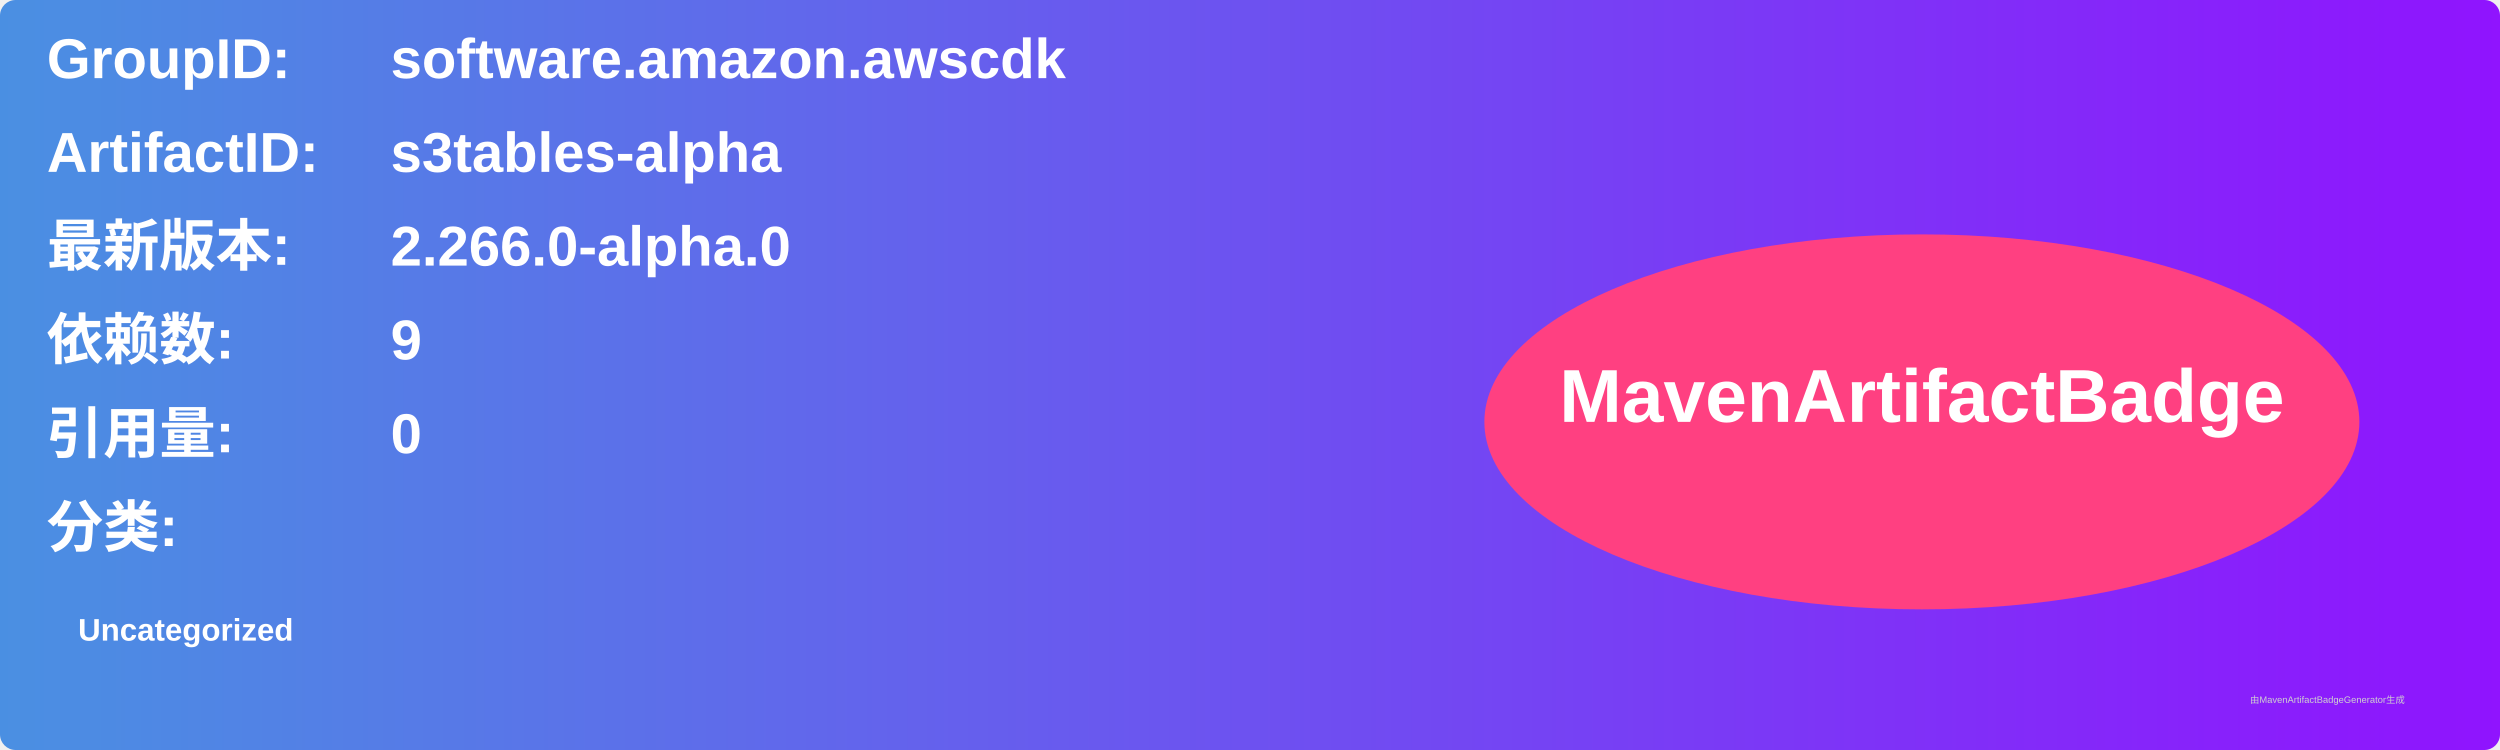
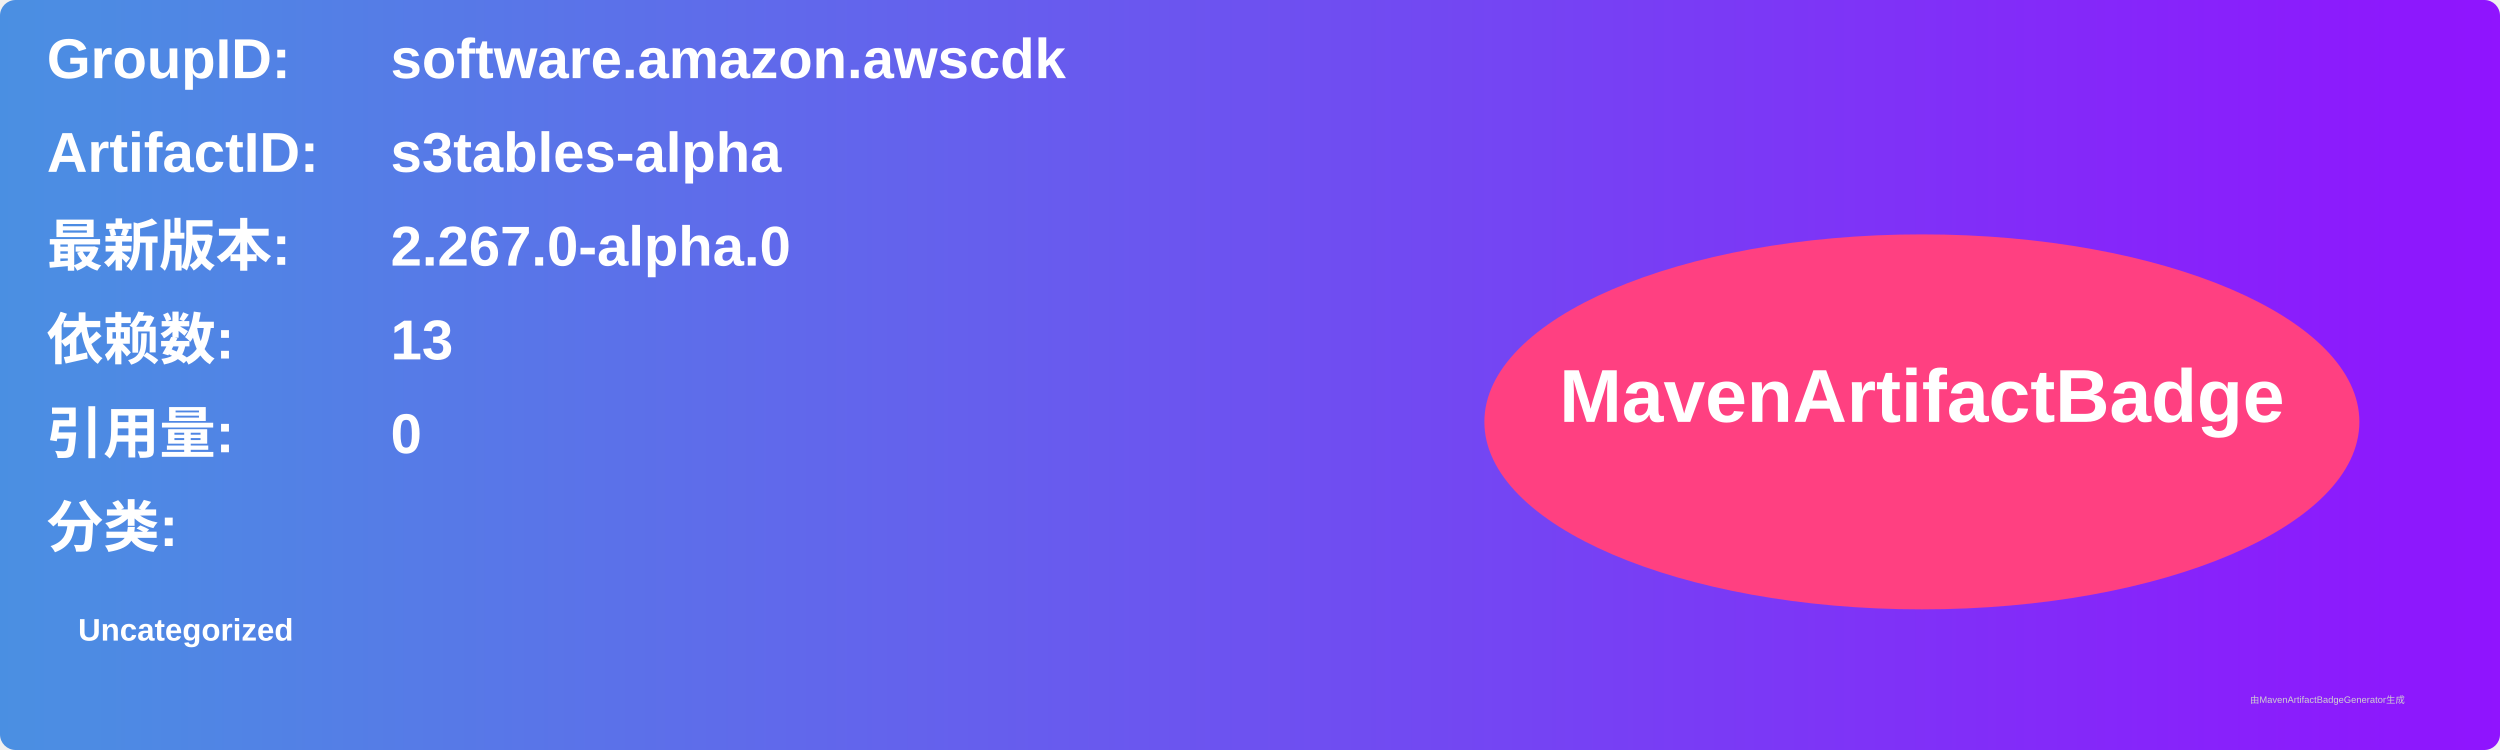
<svg xmlns="http://www.w3.org/2000/svg" width="800" height="240" viewBox="0 0 800 240">
  <linearGradient id="grad" x1="0%" y1="0%" x2="100%" y2="0%">
    <stop offset="0%" stop-color="#4a90e2" />
    <stop offset="100%" stop-color="#9013fe" />
  </linearGradient>
  <rect width="100%" height="100%" rx="5" ry="5" fill="url(#grad)" />
  <g transform="translate(15, 15)">
    <text x="0" y="10" font-family="Arial" font-size="18" fill="white" font-weight="bold" width="260">GroupID:</text>
    <text x="110" y="10" font-family="Arial" font-size="18" fill="white" font-weight="bold" width="460">software.amazon.awscdk</text>
    <text x="0" y="40" font-family="Arial" font-size="18" fill="white" font-weight="bold" width="260">ArtifactID:</text>
    <text x="110" y="40" font-family="Arial" font-size="18" fill="white" font-weight="bold" width="460">s3tables-alpha</text>
    <text x="0" y="70" font-family="Arial" font-size="18" fill="white" font-weight="bold">最新版本:</text>
    <text x="110" y="70" font-family="Arial" font-size="18" fill="white" font-weight="bold">
-       <tspan font-weight="bold">2.266.0-alpha.0</tspan>
+       <tspan font-weight="bold">2.267.0-alpha.0</tspan>
    </text>
    <text x="0" y="100" font-family="Arial" font-size="18" fill="white" font-weight="bold">依赖数: </text>
    <text x="110" y="100" font-family="Arial" font-size="18" fill="white">
-       <tspan font-weight="bold">9</tspan>
+       <tspan font-weight="bold">13</tspan>
    </text>
    <text x="0" y="130" font-family="Arial" font-size="18" fill="white" font-weight="bold">引用量: </text>
    <text x="110" y="130" font-family="Arial" font-size="18" fill="white">
      <tspan font-weight="bold">0</tspan>
    </text>
    <text x="0" y="160" font-family="Arial" font-size="18" fill="white" font-weight="bold">分类:</text>
    <text x="10" y="190" font-family="Arial" font-size="10" fill="white">
      <tspan font-weight="bold">Uncategorized</tspan>
    </text>
    <ellipse cx="600" cy="120" rx="140" ry="60" fill="#ff4081" />
    <text x="600" y="120" text-anchor="middle" font-family="Arial" font-size="24" fill="white" font-weight="bold">MavenArtifactBadge</text>
  </g>
  <text x="720" y="225" font-family="Arial" font-size="3" fill="#d0d0d0">由MavenArtifactBadgeGenerator生成</text>
</svg>
